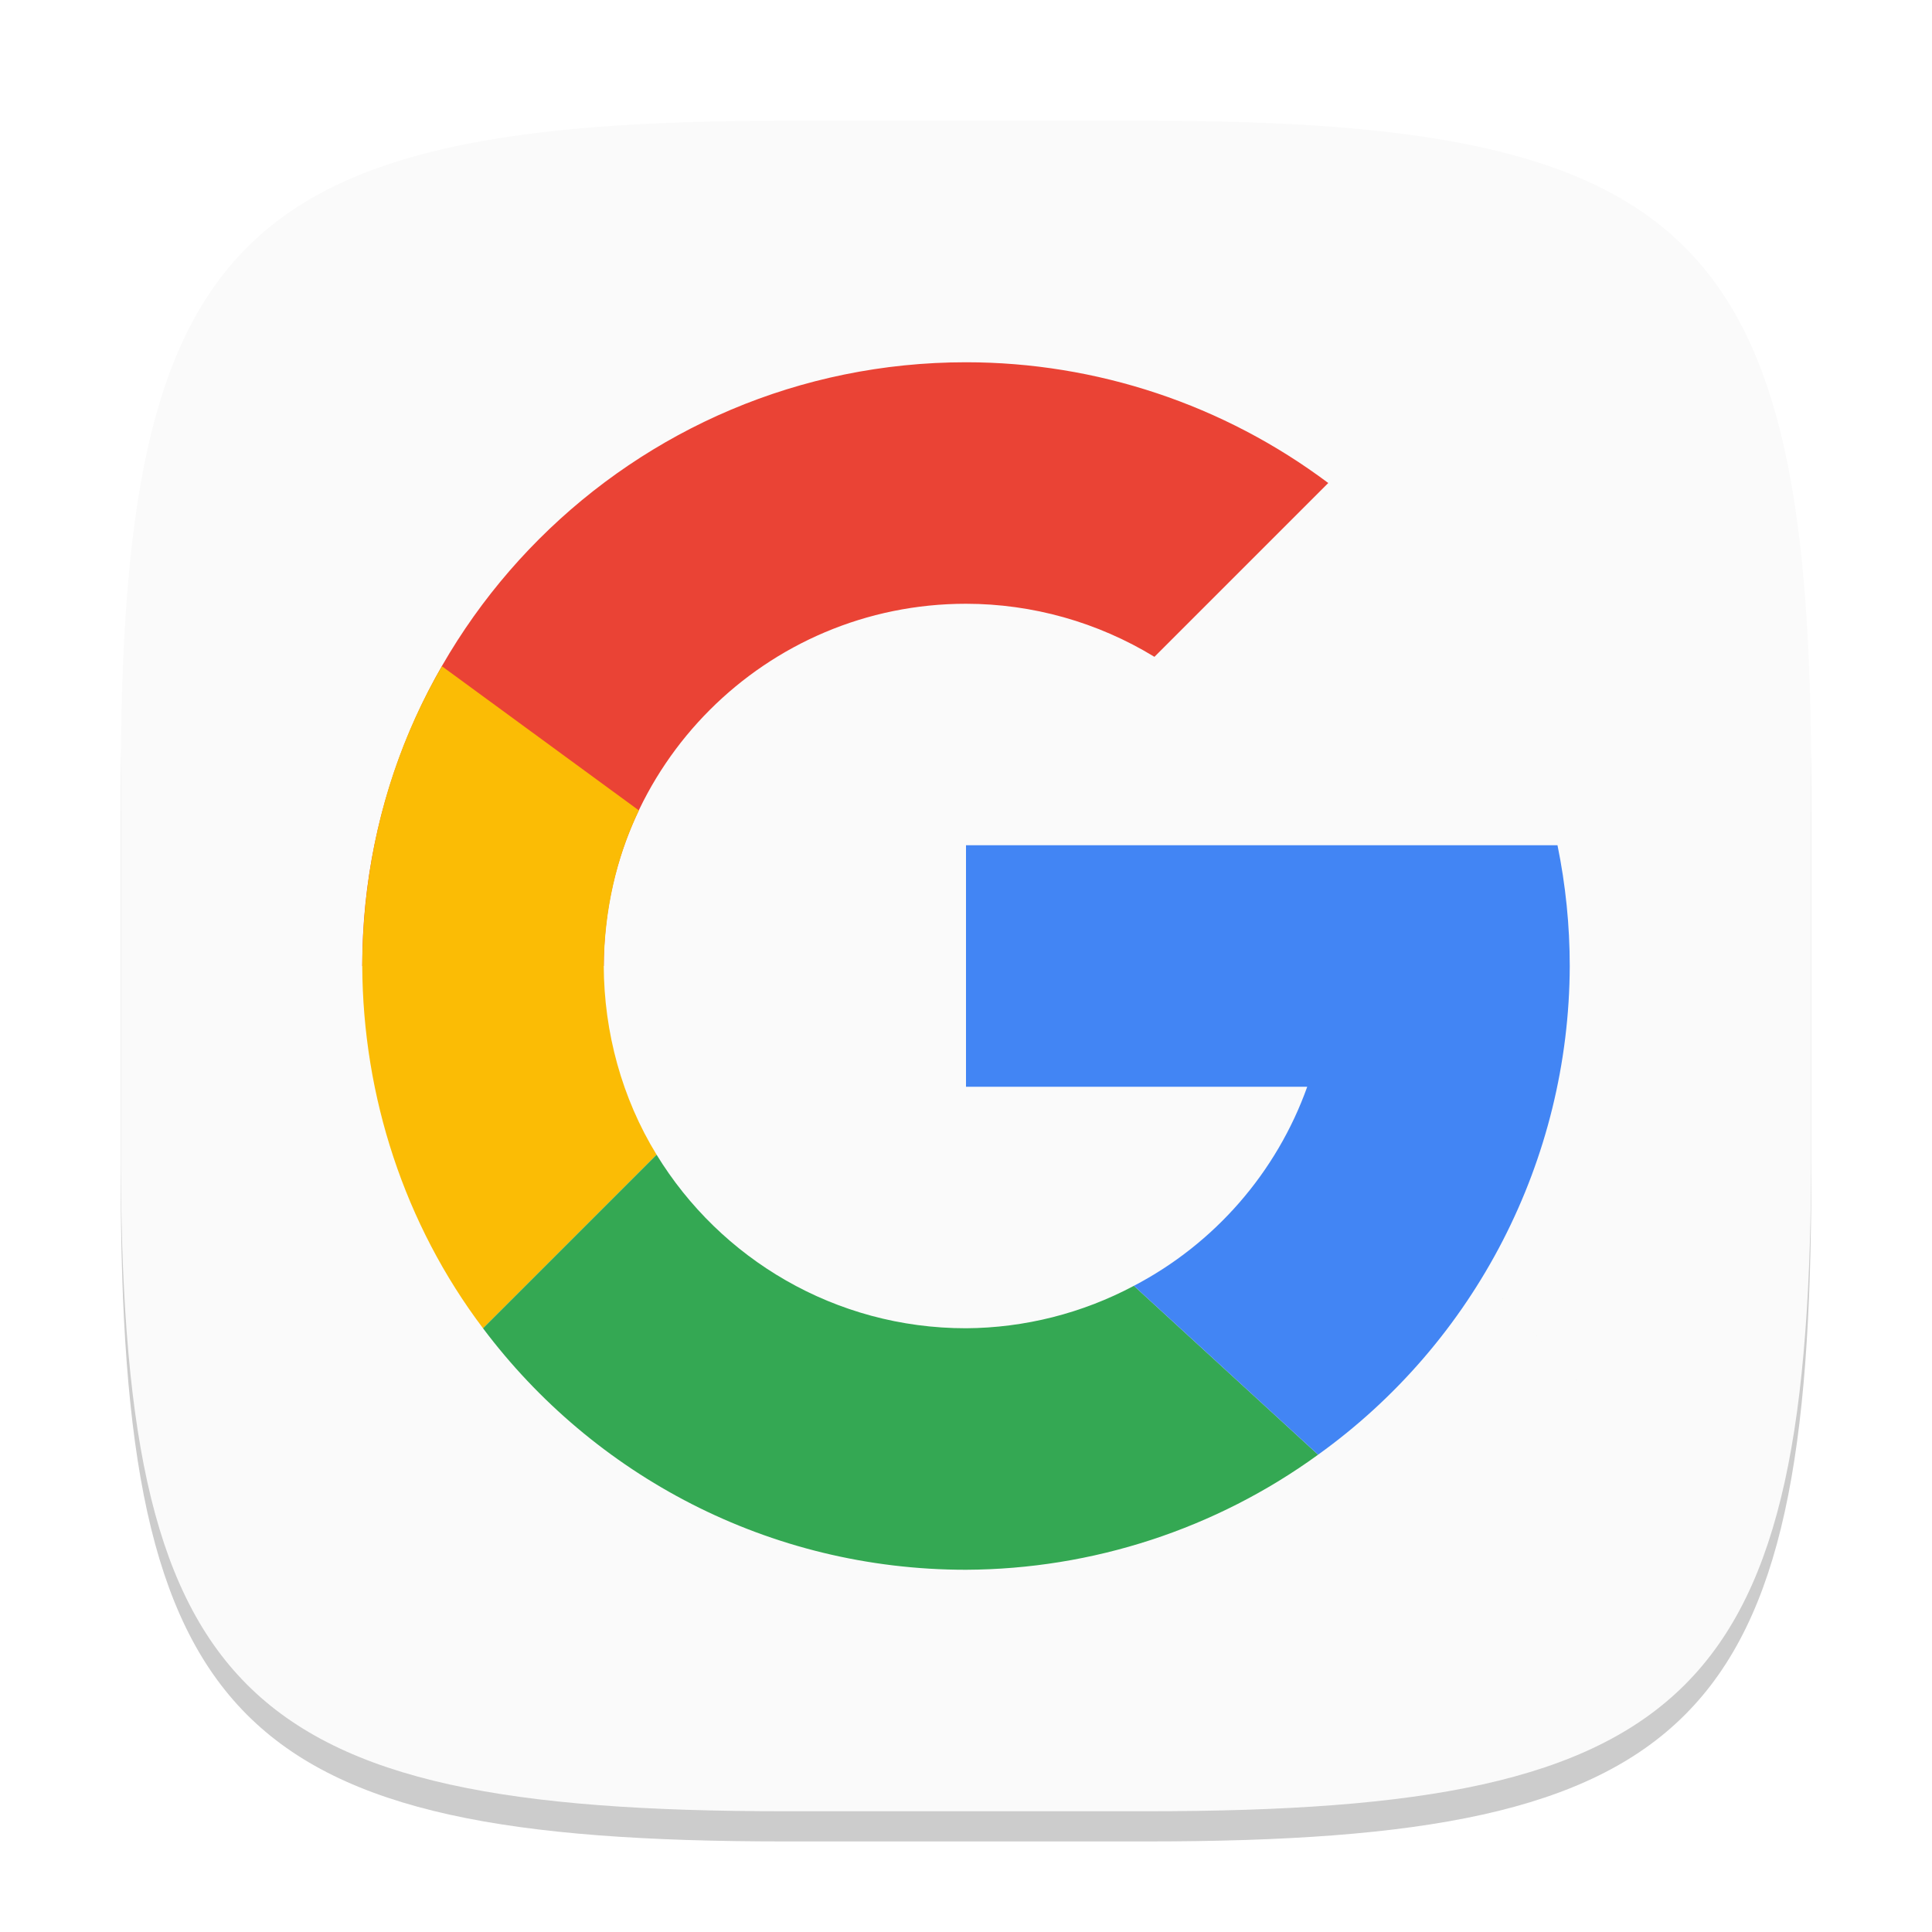
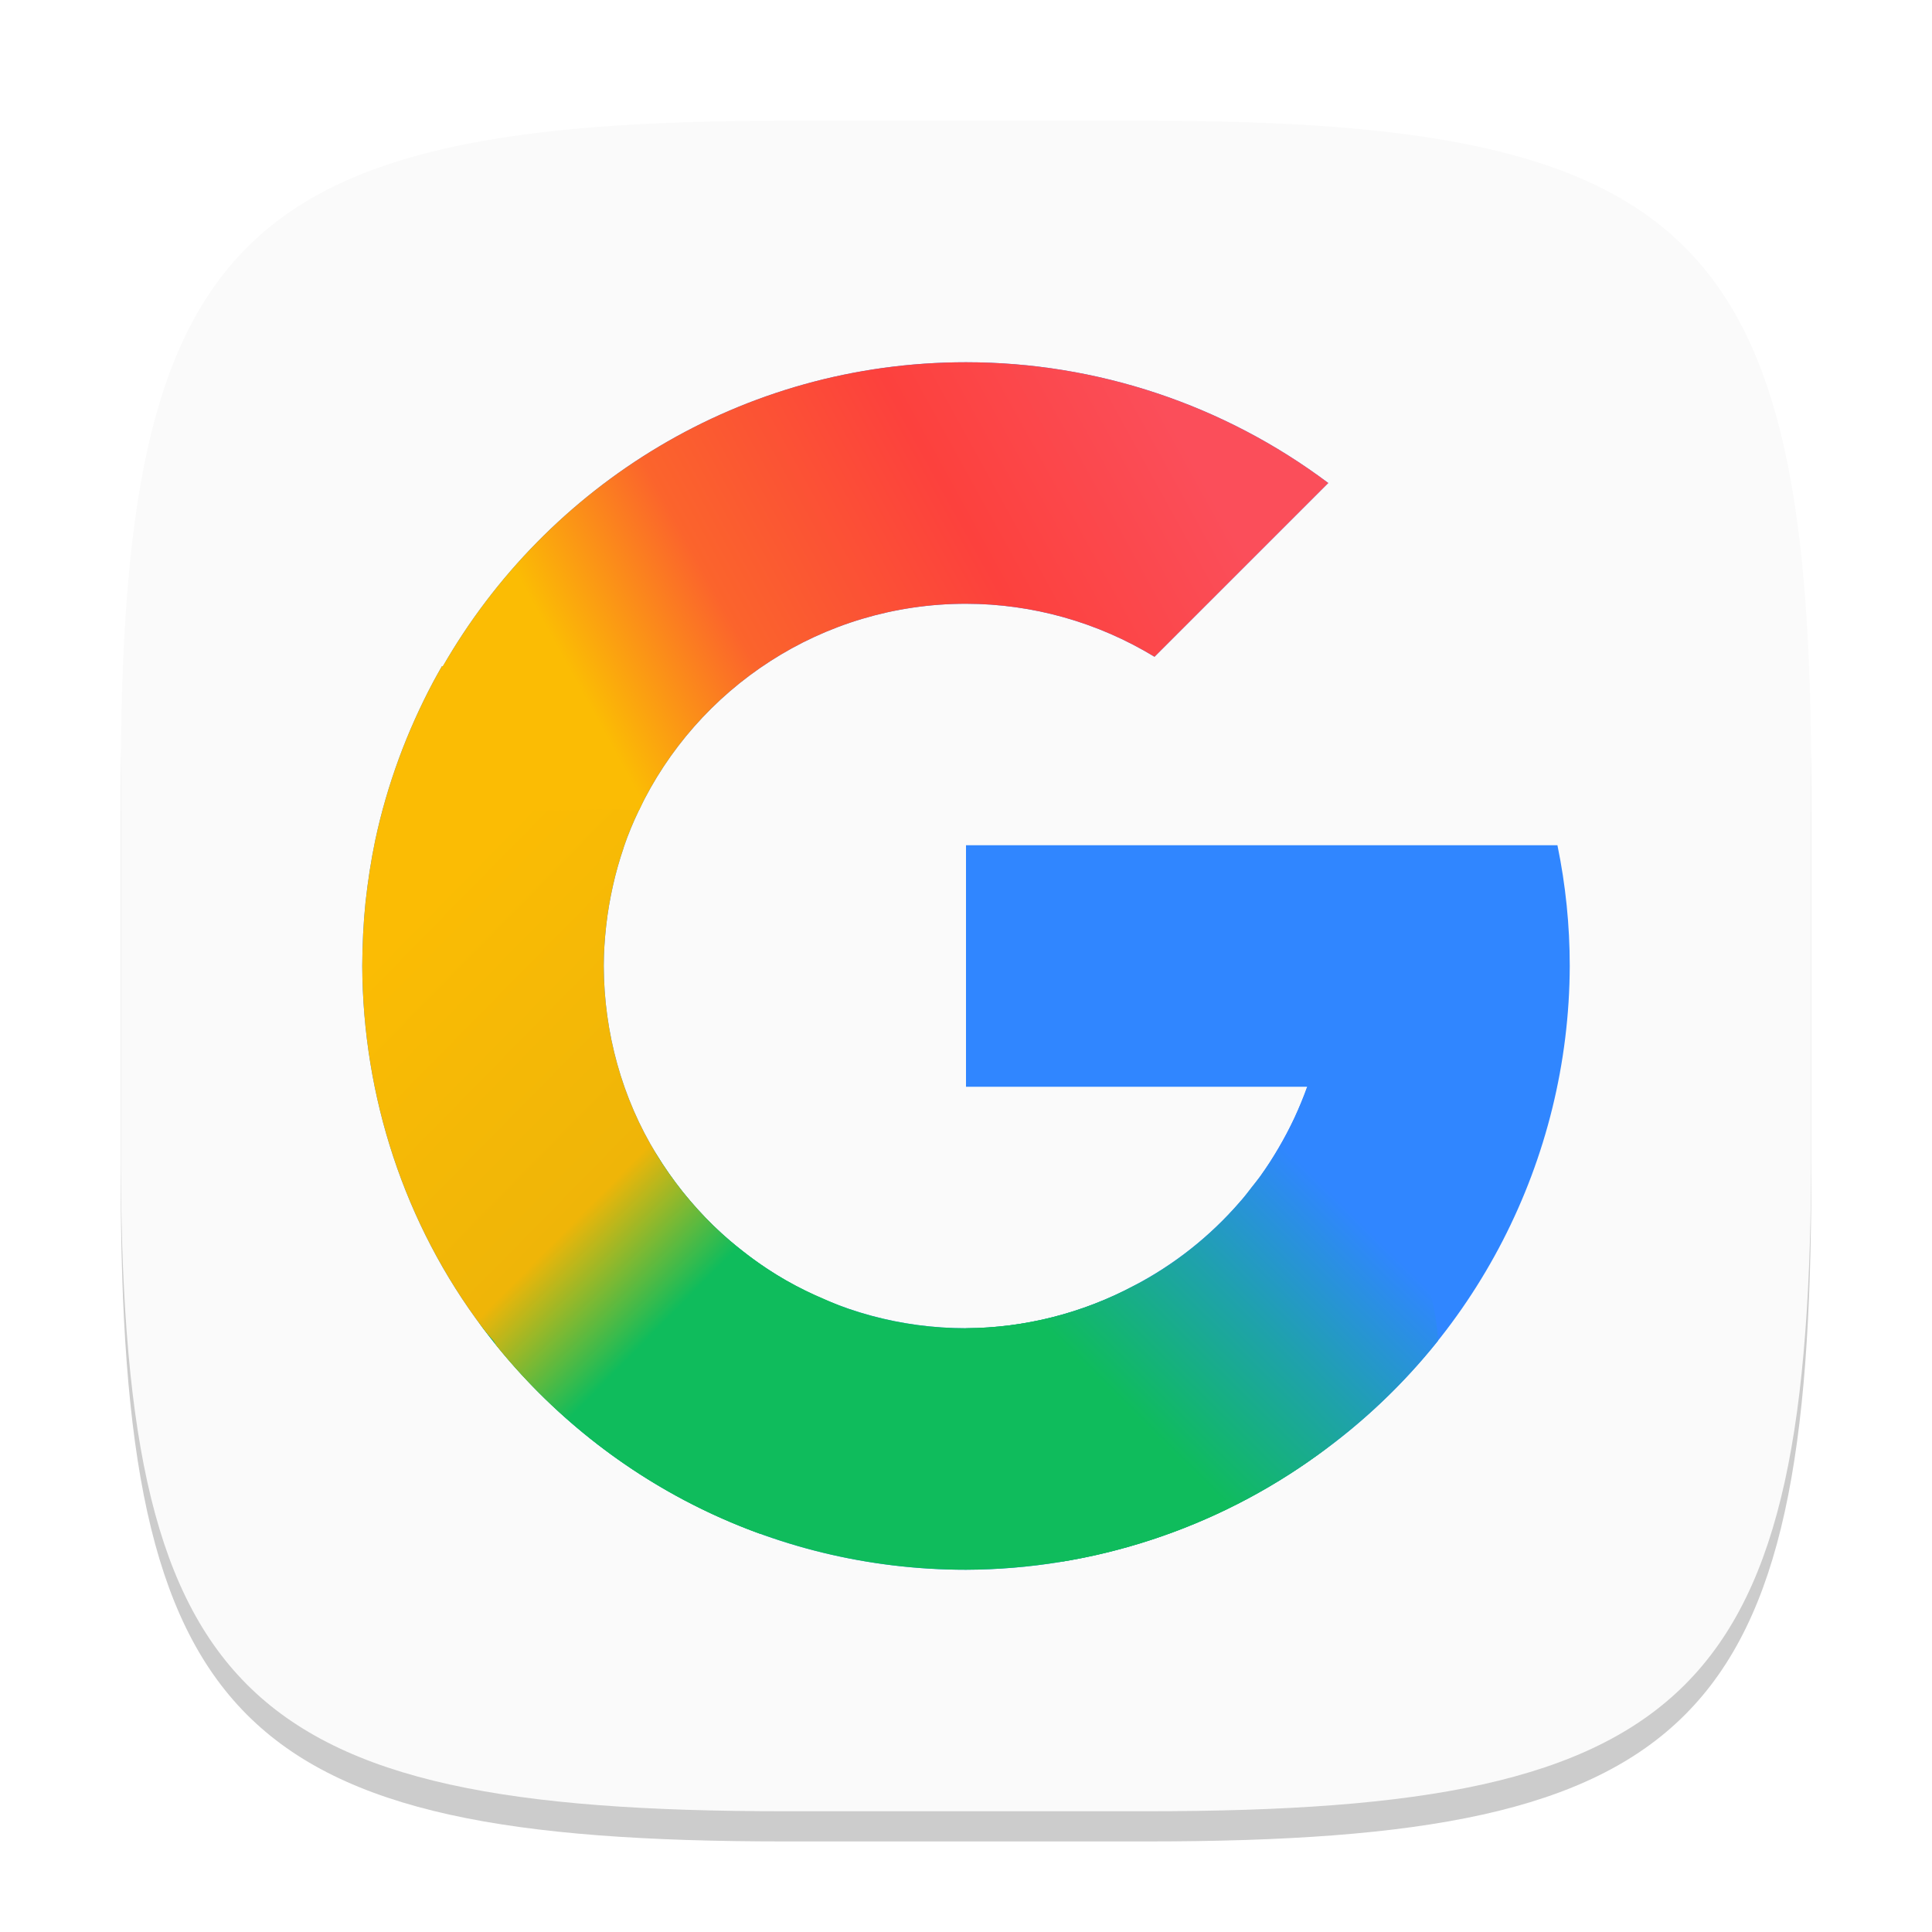
- <svg xmlns="http://www.w3.org/2000/svg" width="64" height="64" viewBox="0 0 64 64" version="1.1" id="svg5">
-   <defs id="defs2" />
+ <svg xmlns="http://www.w3.org/2000/svg" xmlns:xlink="http://www.w3.org/1999/xlink" width="64" height="64" viewBox="0 0 64 64" version="1.1" id="svg5">
+   <defs id="defs2">
+     <linearGradient xlink:href="#linearGradient4-6" id="linearGradient5" x1="9.601" y1="11.925" x2="11.327" y2="10.176" gradientUnits="userSpaceOnUse" gradientTransform="translate(3,3)" />
+     <linearGradient id="linearGradient4-6">
+       <stop style="stop-color:#0fbc5c;stop-opacity:1;" offset="0" id="stop4" />
+       <stop style="stop-color:#1fa1ad;stop-opacity:1;" offset="0.525" id="stop6" />
+       <stop style="stop-color:#3086ff;stop-opacity:1;" offset="1" id="stop5" />
+     </linearGradient>
+     <linearGradient xlink:href="#linearGradient6" id="linearGradient8" x1="3" y1="8" x2="5.745" y2="10.698" gradientUnits="userSpaceOnUse" gradientTransform="translate(3,3)" />
+     <linearGradient id="linearGradient6">
+       <stop style="stop-color:#fbbc04;stop-opacity:1;" offset="0" id="stop7" />
+       <stop style="stop-color:#efb508;stop-opacity:1;" offset="0.71" id="stop13" />
+       <stop style="stop-color:#0fbc5c;stop-opacity:1;" offset="1" id="stop8" />
+     </linearGradient>
+     <linearGradient xlink:href="#linearGradient9" id="linearGradient12" x1="4.882" y1="5.842" x2="9.581" y2="3.257" gradientUnits="userSpaceOnUse" gradientTransform="translate(3,3)" />
+     <linearGradient id="linearGradient9">
+       <stop style="stop-color:#fbbc04;stop-opacity:1;" offset="0" id="stop9" />
+       <stop style="stop-color:#fb642c;stop-opacity:1;" offset="0.255" id="stop11" />
+       <stop style="stop-color:#fc413d;stop-opacity:1;" offset="0.642" id="stop12" />
+       <stop style="stop-color:#fb4e5a;stop-opacity:1;" offset="1" id="stop10" />
+     </linearGradient>
+   </defs>
  <path d="M 26,5 C 7.798,5 4,8.88 4,27 V 39 C 4,57.12 7.798,61 26,61 H 38 C 56.202,61 60,57.12 60,39 V 27 C 60,8.88 56.202,5 38,5" style="opacity:0.2;fill:#000000;stroke-width:2;stroke-linecap:round;stroke-linejoin:round" id="path563" />
-   <path id="path530" style="fill:#fafafa;fill-opacity:1;stroke-width:2;stroke-linecap:round;stroke-linejoin:round" d="M 26,4 C 7.798,4 4,7.88 4,26 V 38 C 4,56.12 7.798,60 26,60 H 38 C 56.202,60 60,56.12 60,38 V 26 C 60,7.88 56.202,4 38,4 Z" />
-   <g id="g7872" transform="matrix(2,0,0,2,2.832032,2.854386)">
-     <path id="path6313" style="fill:#ea4335;fill-opacity:1;stroke-width:1.25;stroke-linecap:round;stroke-linejoin:round" d="m 14.584,4.573 c -5.523,0 -10,4.477 -10,10 h 4 c 0,-3.314 2.686,-6 6,-6 1.101,9.75e-4 2.181,0.305 3.121,0.879 l 2.879,-2.879 c -1.731,-1.298 -3.836,-2 -6,-2 z" />
-     <path id="path6574" style="fill:#fbbc05;fill-opacity:1;stroke-width:2;stroke-linecap:round;stroke-linejoin:round" d="M 5.904,9.608 C 5.023,11.122 4.592,12.821 4.584,14.573 c 0.01,2.159 0.699,4.277 2,6 l 2.875,-2.875 c -0.575,-0.937 -0.87,-2.026 -0.875,-3.125 0.009,-0.884 0.197,-1.781 0.582,-2.577 z" />
-     <path id="path6697" style="fill:#34a853;fill-opacity:1;stroke-width:2;stroke-linecap:round;stroke-linejoin:round" d="m 17.232,13.19 c 0.91,1.004 4.545,5.02 8.184,9.035 -7.277,-8.031 -9.093,-10.039 -8.184,-9.035 z m -7.773,4.508 -2.875,2.875 c 1.824,2.43 4.728,4 8,4 2.096,-0.009 4.136,-0.675 5.832,-1.906 l -3.051,-2.797 c -0.857,0.456 -1.811,0.697 -2.781,0.703 -2.168,0 -4.071,-1.151 -5.125,-2.875 z" />
-     <path id="path6820" style="fill:#4285f4;fill-opacity:1;stroke-width:2;stroke-linecap:round;stroke-linejoin:round" d="m 14.584,12.573 v 4 h 5.652 c -0.508,1.421 -1.534,2.598 -2.871,3.297 l 3.051,2.797 c 2.608,-1.872 4.158,-4.883 4.168,-8.094 -3.56e-4,-0.672 -0.068,-1.342 -0.203,-2 h -2.891 -1.254 z" />
+   <path d="M 26,4 C 7.798,4 4,7.88 4,26 V 38 C 4,56.12 7.798,60 26,60 H 38 C 56.202,60 60,56.12 60,38 V 26 C 60,7.88 56.202,4 38,4" style="fill:#fafafa;fill-opacity:1;stroke-width:2;stroke-linecap:round;stroke-linejoin:round" id="path530" />
+   <g id="g2" transform="matrix(4,0,0,4,-12,-12)">
+     <path id="path6313" style="fill:#3086ff;fill-opacity:1;stroke-width:0.625;stroke-linecap:round;stroke-linejoin:round" d="M 11,6 C 9.142,6 7.528,7.017 6.666,8.521 l -0.006,-0.004 C 6.634,8.562 6.61,8.606 6.586,8.65 6.478,8.854 6.383,9.065 6.303,9.283 6.222,9.504 6.156,9.73 6.107,9.961 6.072,10.129 6.046,10.299 6.027,10.473 6.009,10.647 6.001,10.823 6,11 c 0.005,1.08 0.349,2.138 1,3 0.912,1.215 2.364,2 4,2 1.048,-0.004 2.068,-0.338 2.916,-0.953 C 15.22,14.111 15.995,12.605 16,11 16,10.664 15.966,10.329 15.898,10 H 14.453 13.826 11 v 2 h 2.826 c -0.254,0.71 -0.767,1.299 -1.436,1.648 C 11.962,13.876 11.485,13.997 11,14 9.916,14 8.965,13.424 8.438,12.562 8.15,12.094 8.002,11.55 8,11 c 0,-0.112 0.008,-0.223 0.02,-0.332 0.012,-0.11 0.031,-0.22 0.055,-0.328 0.024,-0.109 0.054,-0.215 0.09,-0.32 8.58e-4,-0.003 0.001,-0.005 0.002,-0.008 C 8.202,9.909 8.244,9.809 8.291,9.711 8.773,8.699 9.805,8 11,8 c 0.551,4.876e-4 1.091,0.153 1.561,0.439 L 14,7 C 13.135,6.351 12.082,6 11,6 Z" />
+     <path id="path6313-2" style="fill:#0fbc5c;fill-opacity:1;stroke-width:0.625;stroke-linecap:round;stroke-linejoin:round" d="M 8.143,12.447 C 7.561,12.479 6.471,13.3 7,14 c 0.912,1.215 2.364,2 4,2 1.048,-0.004 2.068,-0.338 2.916,-0.953 1.304,-0.936 -0.857,-1.748 -1.525,-1.398 C 11.962,13.876 11.485,13.997 11,14 9.916,14 8.965,13.424 8.438,12.562 8.384,12.475 8.277,12.44 8.143,12.447 Z" />
+     <path id="path6313-7" style="fill:url(#linearGradient5);fill-opacity:1;stroke-width:0.625;stroke-linecap:round;stroke-linejoin:round" d="m 13.826,12 c -0.032,0.089 -0.068,0.175 -0.107,0.26 -0.04,0.085 -0.084,0.168 -0.131,0.248 -0.043,0.074 -0.089,0.147 -0.139,0.217 -8.37e-4,0.001 -0.001,0.003 -0.002,0.004 -0.026,0.036 -0.055,0.069 -0.082,0.104 -0.027,0.035 -0.053,0.071 -0.082,0.105 -0.003,0.004 -0.008,0.008 -0.012,0.012 -0.003,0.003 -0.005,0.007 -0.008,0.01 -0.243,0.28 -0.539,0.515 -0.873,0.689 C 11.962,13.876 11.485,13.997 11,14 c -0.717,0.606 -0.501,0.654 -0.123,0.93 0.352,0.257 0.61,0.896 0.926,1.002 0.094,-0.016 0.188,-0.034 0.281,-0.055 0.657,-0.149 1.281,-0.43 1.832,-0.83 0.378,-0.271 0.711,-0.59 0.994,-0.945 C 14.84,12.99 13.827,12 13.826,12 Z" />
+     <path id="path6313-29" style="fill:url(#linearGradient8);fill-opacity:1;stroke-width:0.625;stroke-linecap:round;stroke-linejoin:round" d="m 7.438,7.922 c -0.212,0.004 -0.434,0.126 -0.643,0.406 -0.042,0.065 -0.09,0.126 -0.129,0.193 l -0.006,-0.004 C 6.634,8.562 6.61,8.606 6.586,8.65 6.478,8.854 6.383,9.065 6.303,9.283 6.222,9.504 6.156,9.73 6.107,9.961 6.072,10.129 6.046,10.299 6.027,10.473 6.009,10.647 6.001,10.823 6,11 c 0.005,1.08 0.349,2.138 1,3 0.026,0.035 0.055,0.068 0.084,0.1 0.008,0.009 0.015,0.022 0.023,0.039 0.568,0.703 1.324,1.251 2.189,1.564 0.421,-0.744 0.708,-1.569 0.656,-1.891 -0.027,-0.01 -0.053,-0.022 -0.08,-0.033 -0.015,-0.006 -0.03,-0.013 -0.045,-0.02 -0.109,-0.046 -0.216,-0.098 -0.318,-0.156 -0.095,-0.054 -0.186,-0.114 -0.273,-0.178 -0.029,-0.021 -0.056,-0.043 -0.084,-0.064 -0.085,-0.066 -0.167,-0.136 -0.244,-0.211 -0.081,-0.079 -0.157,-0.163 -0.229,-0.25 -0.016,-0.02 -0.033,-0.04 -0.049,-0.061 C 8.562,12.751 8.497,12.659 8.438,12.562 8.15,12.094 8.002,11.55 8,11 c 10e-7,-0.112 0.008,-0.223 0.02,-0.332 0.012,-0.11 0.031,-0.22 0.055,-0.328 0.024,-0.109 0.054,-0.215 0.09,-0.32 v -0.002 c 7.6e-5,-3.45e-4 -7.2e-5,-0.002 0,-0.002 l 0.002,-0.002 v -0.002 C 8.202,9.909 8.244,9.808 8.291,9.711 l 0.002,-0.002 C 8.637,8.982 8.091,7.91 7.438,7.922 Z" />
+     <path id="path6313-5" style="fill:url(#linearGradient12);fill-opacity:1;stroke-width:0.625;stroke-linecap:round;stroke-linejoin:round" d="M 11,6 C 9.142,6 7.528,7.017 6.666,8.521 l -0.006,-0.004 C 6.737,10.029 7.293,9.651 8.291,9.711 8.773,8.699 9.805,8 11,8 c 0.551,4.876e-4 1.091,0.153 1.561,0.439 L 14,7 C 13.135,6.351 12.082,6 11,6 Z" />
  </g>
</svg>
